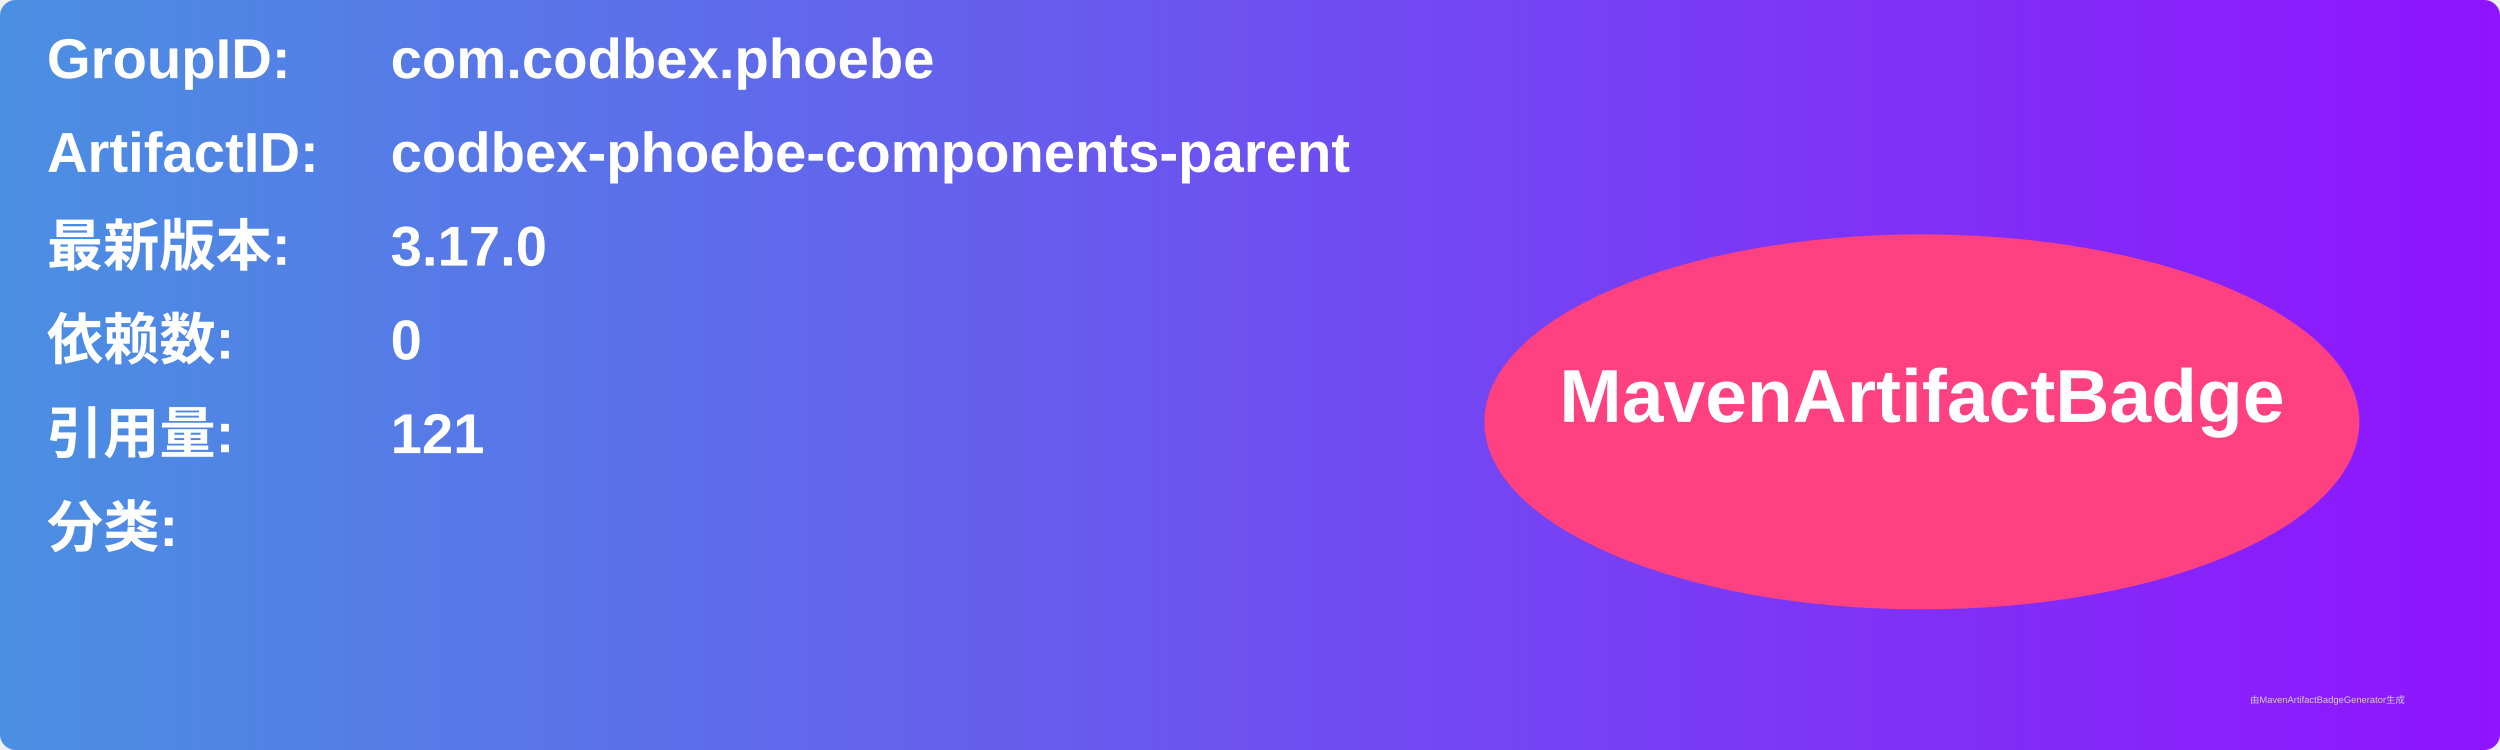
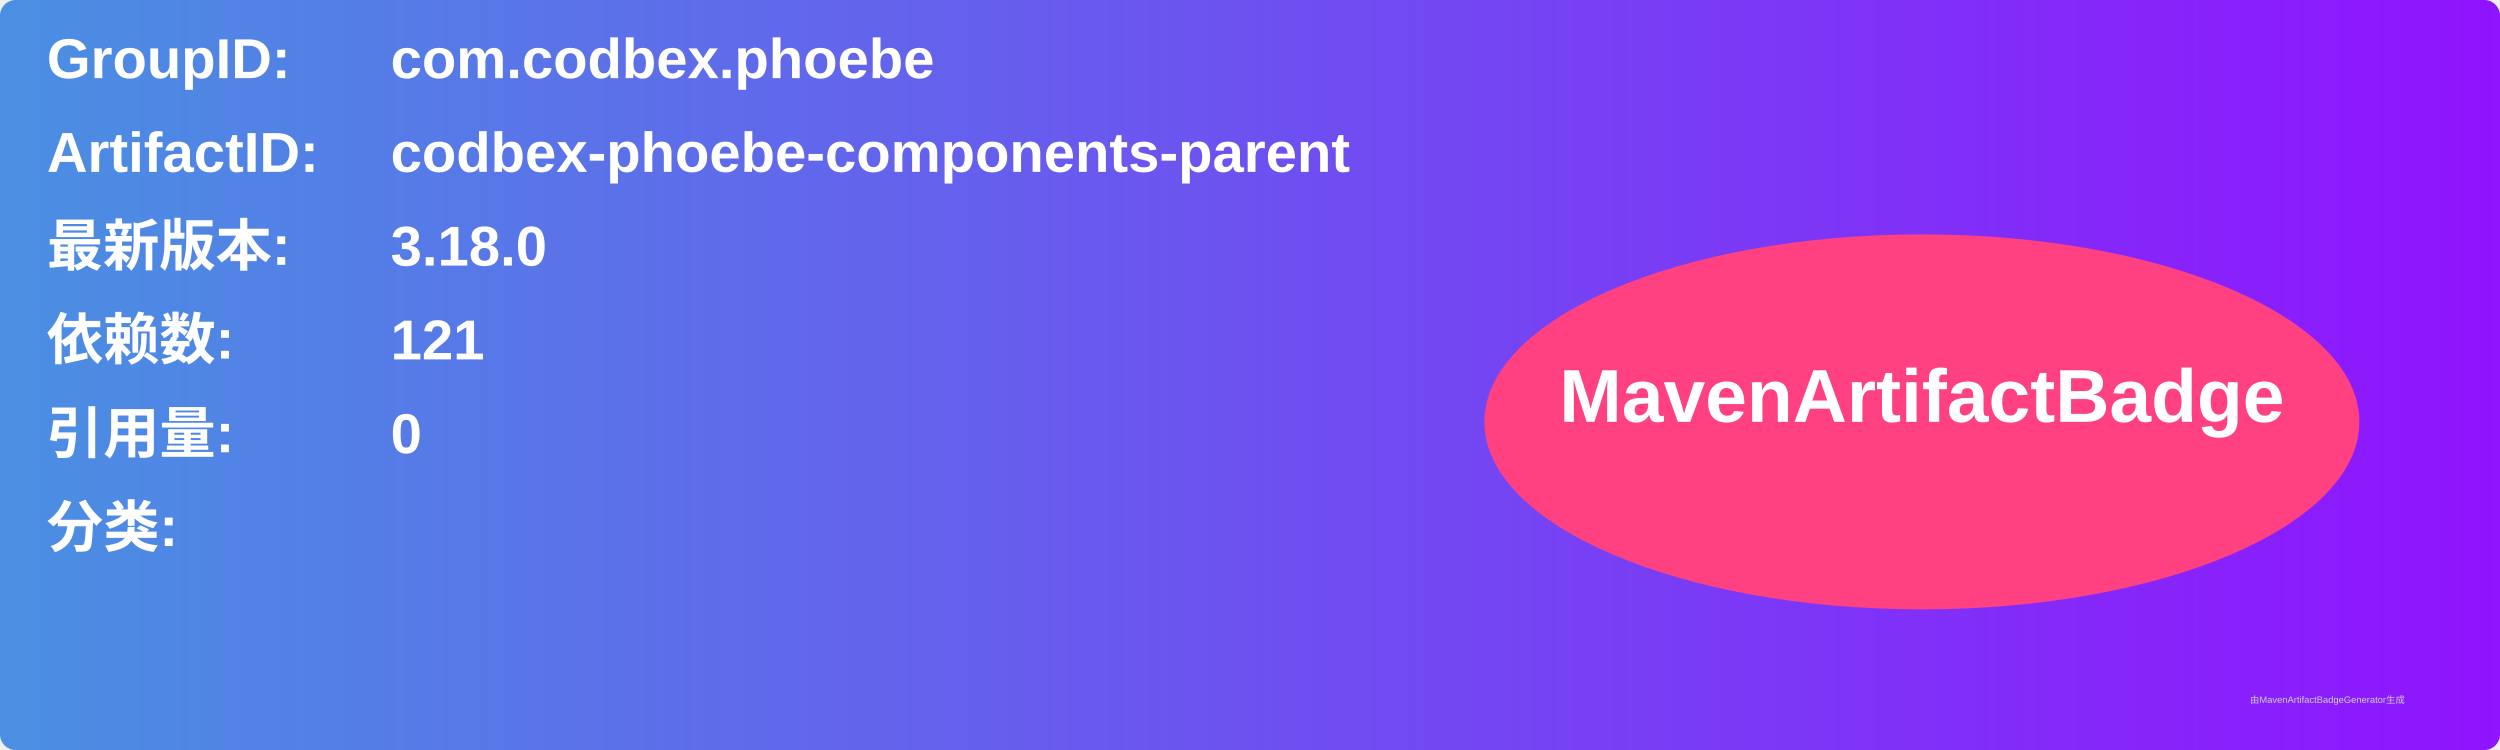
<svg xmlns="http://www.w3.org/2000/svg" width="800" height="240" viewBox="0 0 800 240">
  <linearGradient id="grad" x1="0%" y1="0%" x2="100%" y2="0%">
    <stop offset="0%" stop-color="#4a90e2" />
    <stop offset="100%" stop-color="#9013fe" />
  </linearGradient>
  <rect width="100%" height="100%" rx="5" ry="5" fill="url(#grad)" />
  <g transform="translate(15, 15)">
    <text x="0" y="10" font-family="Arial" font-size="18" fill="white" font-weight="bold" width="260">GroupID:</text>
    <text x="110" y="10" font-family="Arial" font-size="18" fill="white" font-weight="bold" width="460">com.codbex.phoebe</text>
    <text x="0" y="40" font-family="Arial" font-size="18" fill="white" font-weight="bold" width="260">ArtifactID:</text>
    <text x="110" y="40" font-family="Arial" font-size="18" fill="white" font-weight="bold" width="460">codbex-phoebe-components-parent</text>
    <text x="0" y="70" font-family="Arial" font-size="18" fill="white" font-weight="bold">最新版本:</text>
    <text x="110" y="70" font-family="Arial" font-size="18" fill="white" font-weight="bold">
-       <tspan font-weight="bold">3.17.0</tspan>
+       <tspan font-weight="bold">3.18.0</tspan>
    </text>
    <text x="0" y="100" font-family="Arial" font-size="18" fill="white" font-weight="bold">依赖数: </text>
    <text x="110" y="100" font-family="Arial" font-size="18" fill="white">
-       <tspan font-weight="bold">0</tspan>
+       <tspan font-weight="bold">121</tspan>
    </text>
    <text x="0" y="130" font-family="Arial" font-size="18" fill="white" font-weight="bold">引用量: </text>
    <text x="110" y="130" font-family="Arial" font-size="18" fill="white">
-       <tspan font-weight="bold">121</tspan>
+       <tspan font-weight="bold">0</tspan>
    </text>
    <text x="0" y="160" font-family="Arial" font-size="18" fill="white" font-weight="bold">分类:</text>
    <text x="10" y="190" font-family="Arial" font-size="10" fill="white">
      <tspan font-weight="bold" />
    </text>
    <ellipse cx="600" cy="120" rx="140" ry="60" fill="#ff4081" />
    <text x="600" y="120" text-anchor="middle" font-family="Arial" font-size="24" fill="white" font-weight="bold">MavenArtifactBadge</text>
  </g>
  <text x="720" y="225" font-family="Arial" font-size="3" fill="#d0d0d0">由MavenArtifactBadgeGenerator生成</text>
</svg>
